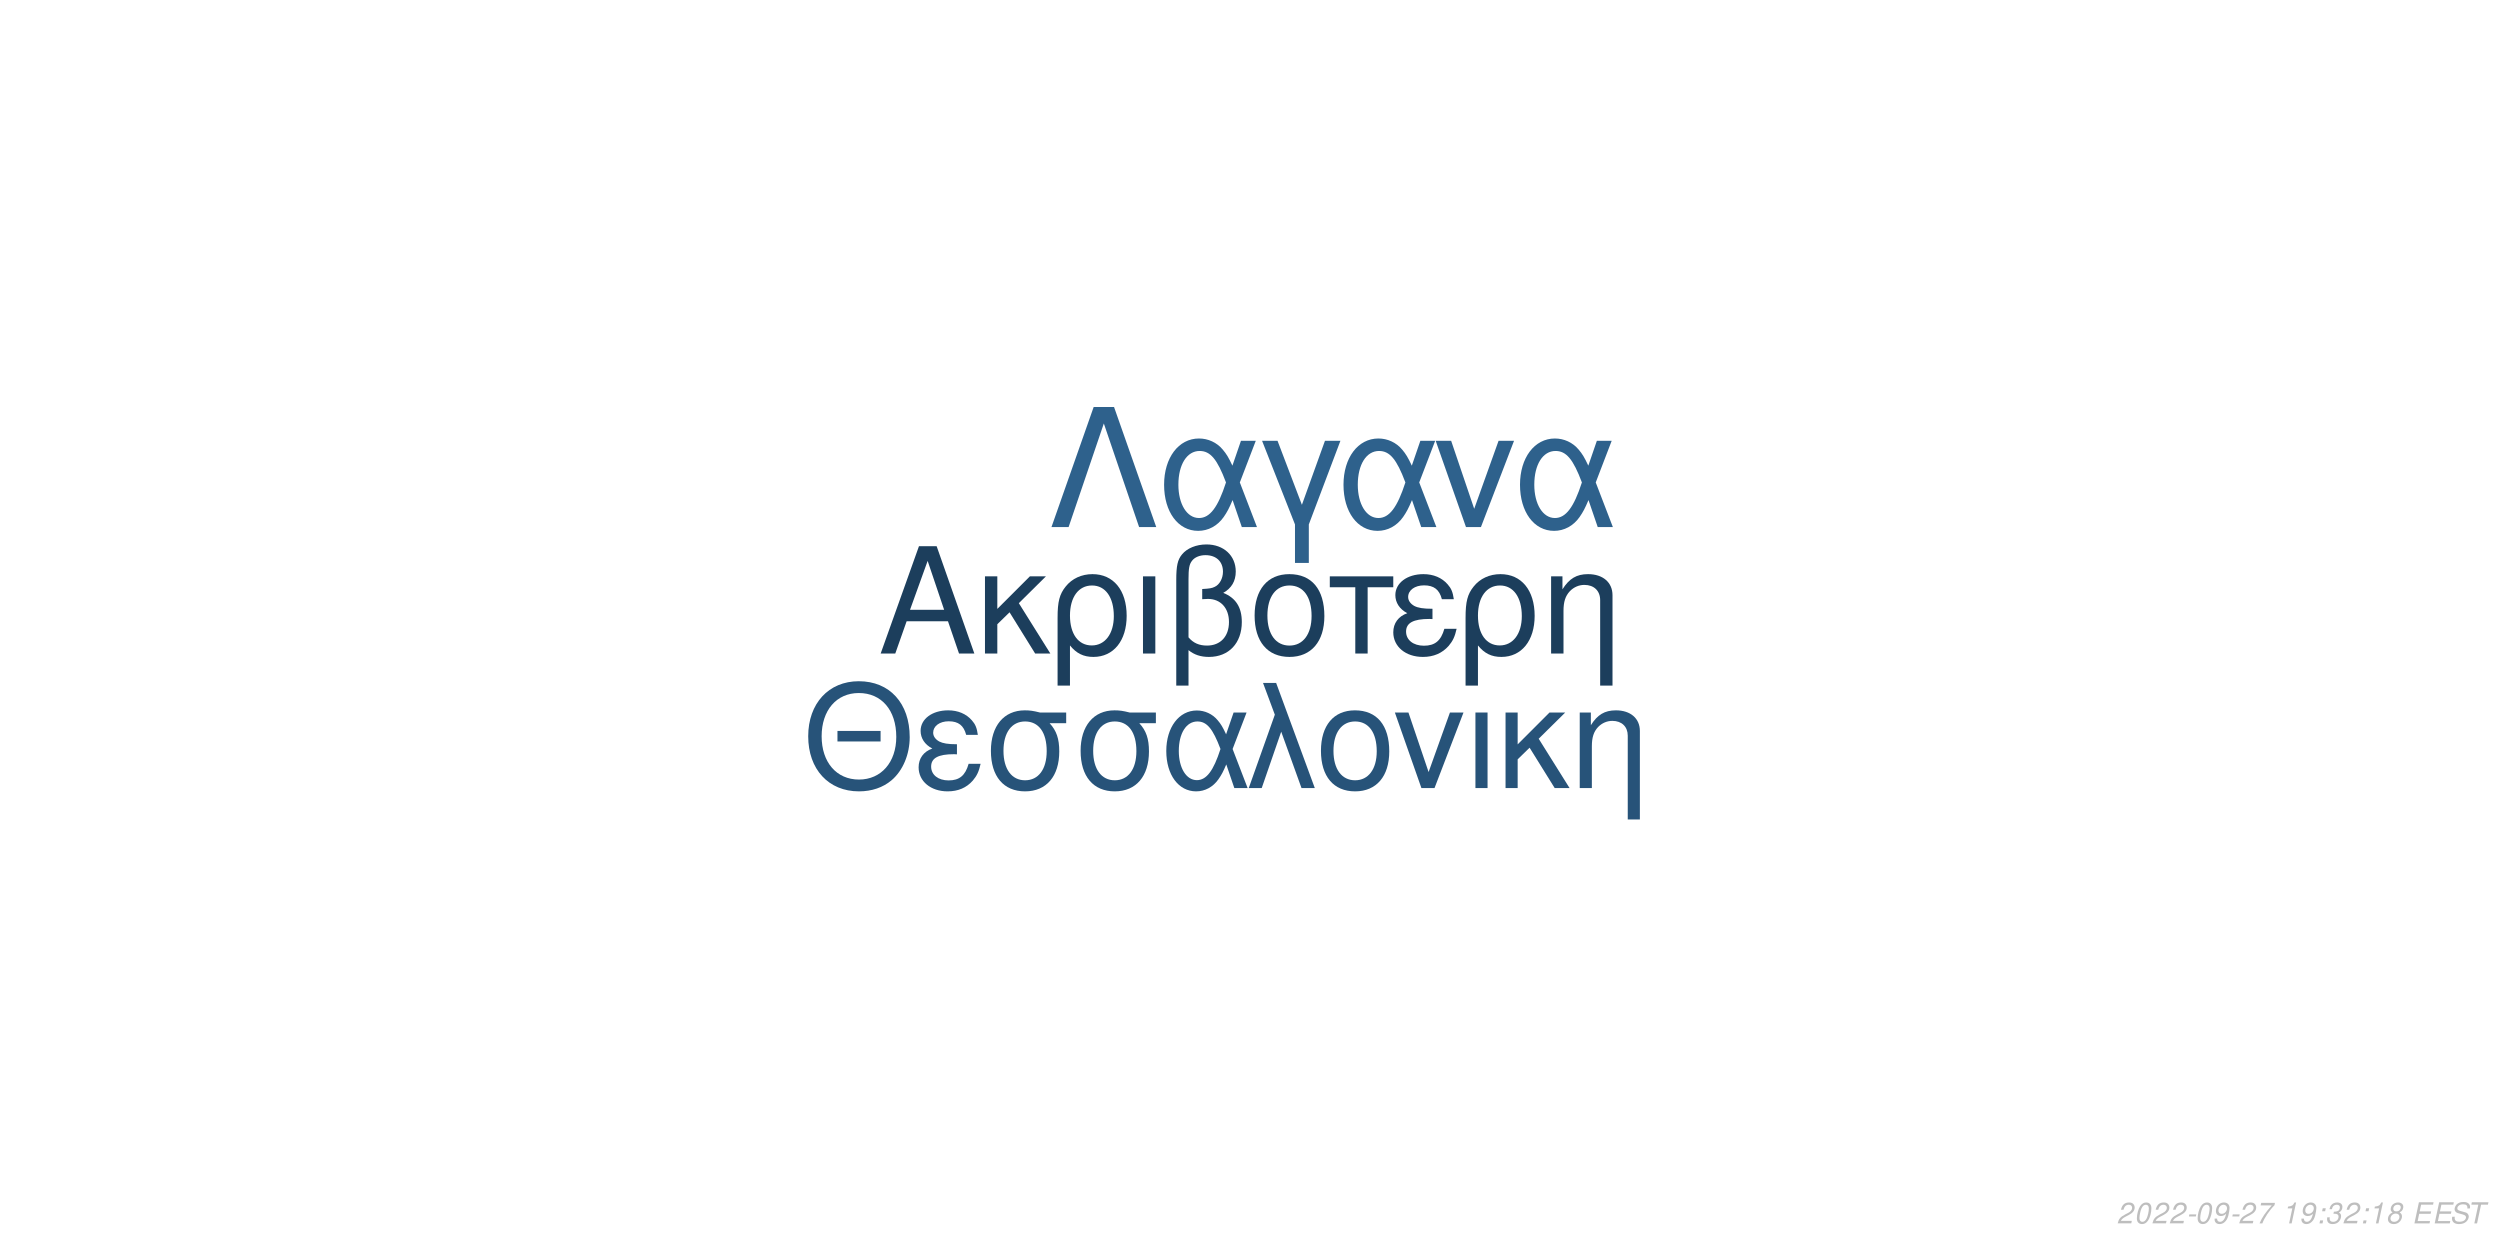
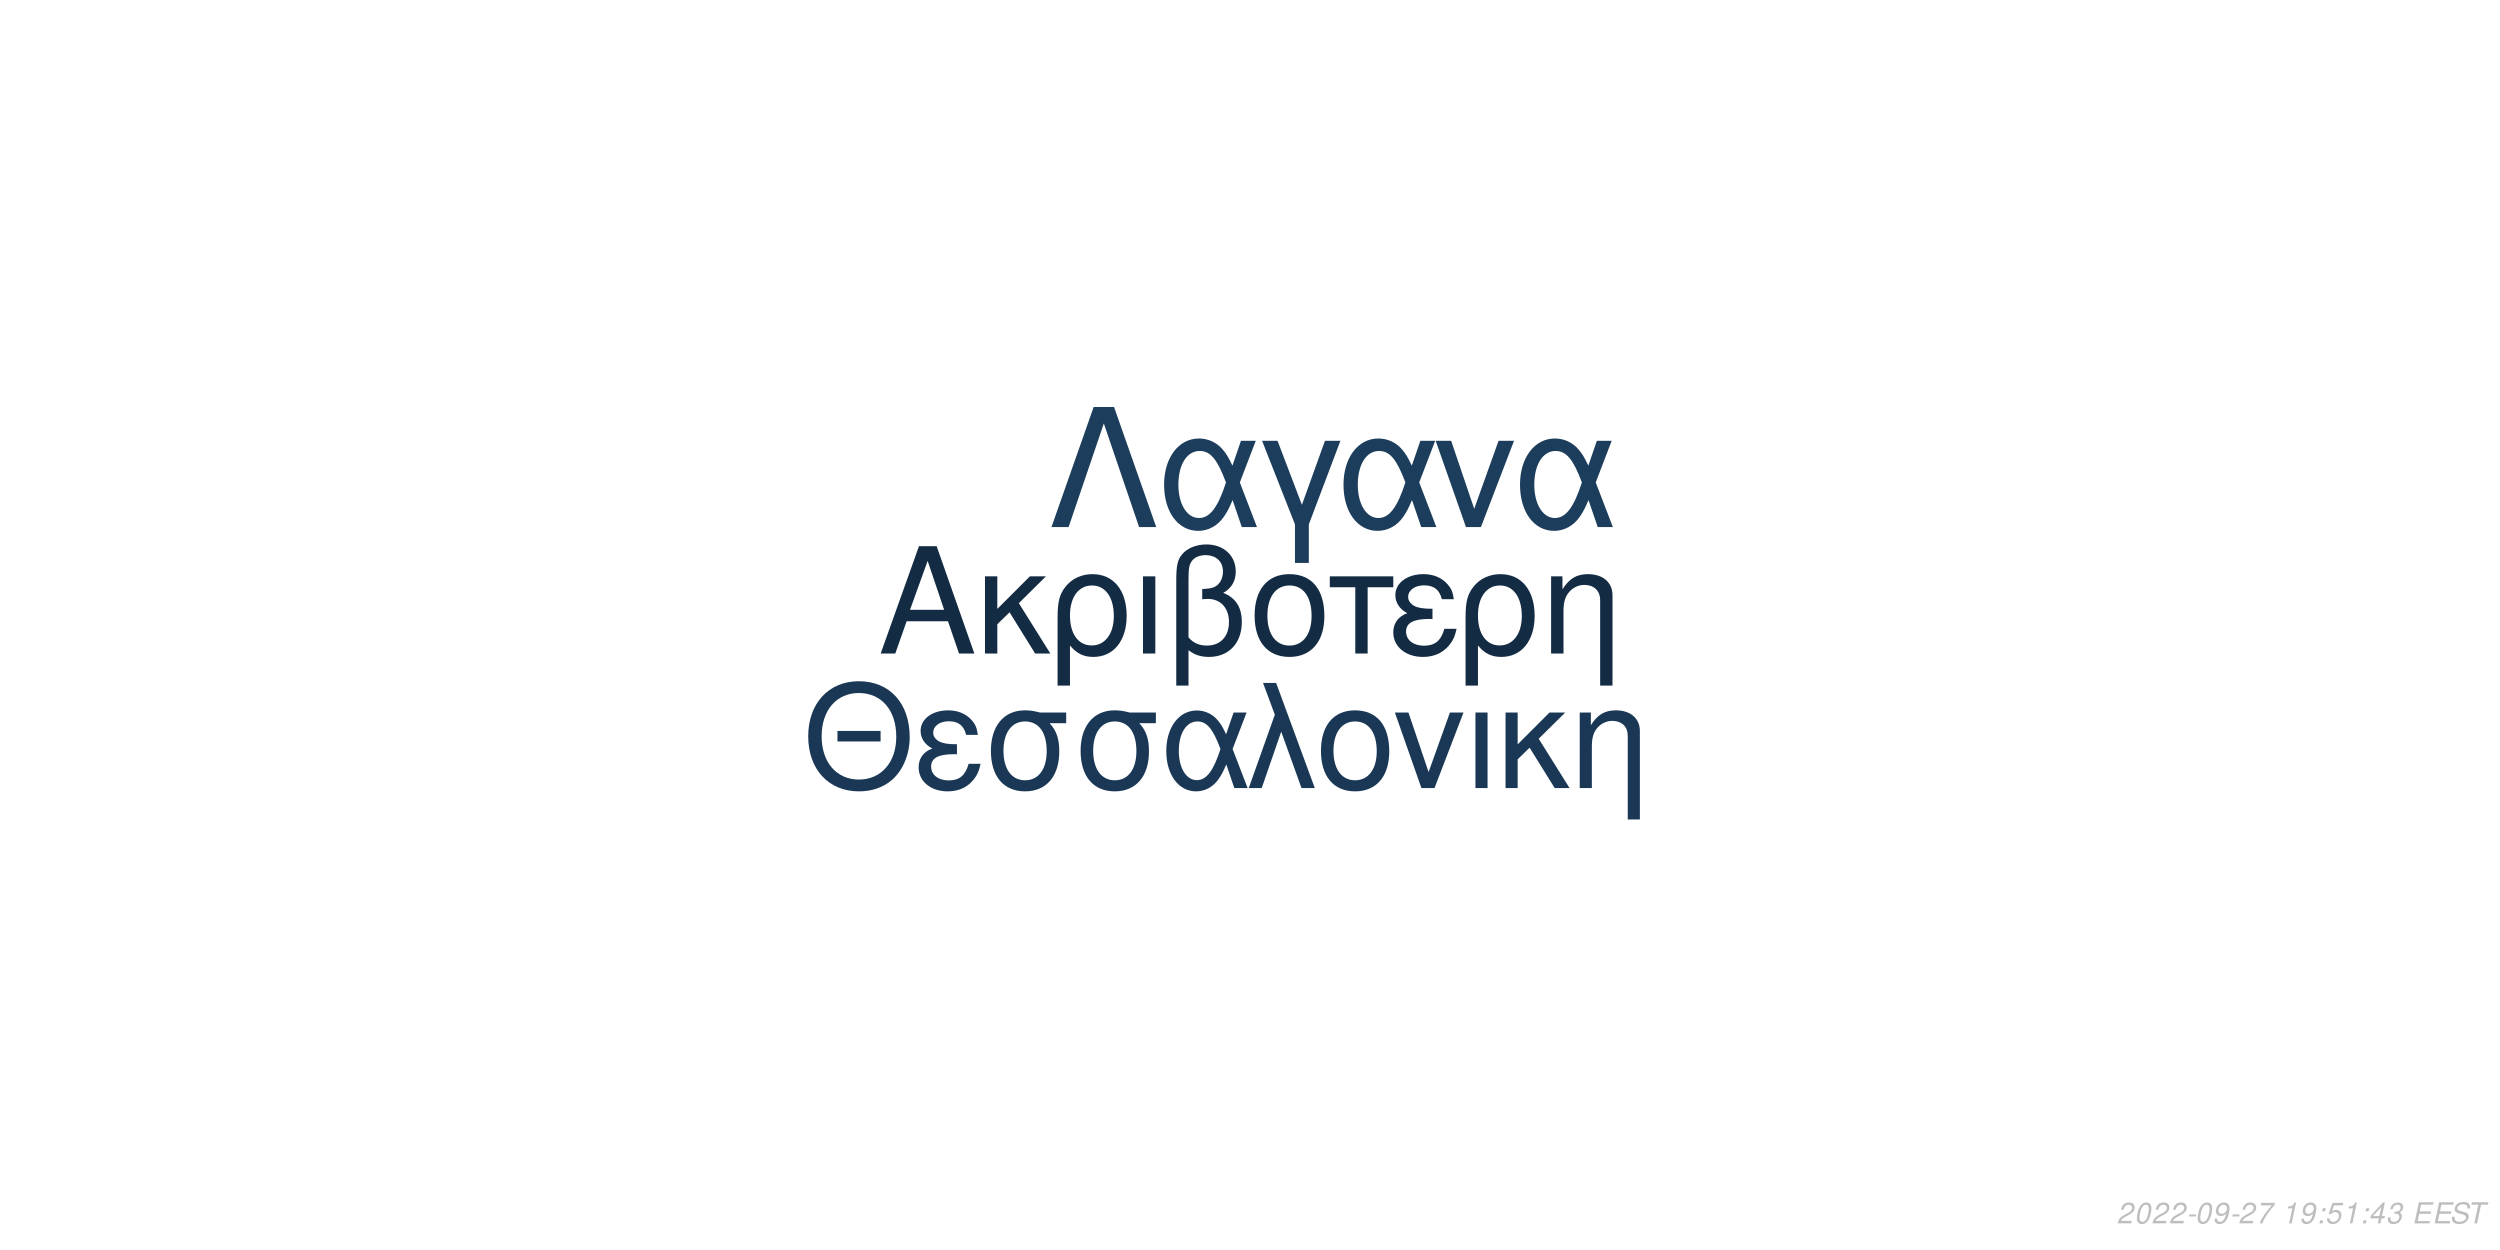
<svg xmlns="http://www.w3.org/2000/svg" xmlns:xlink="http://www.w3.org/1999/xlink" width="864pt" height="432pt" viewBox="0 0 864 432" version="1.1">
  <defs>
    <g>
      <symbol overflow="visible" id="glyph0-0">
        <path style="stroke:none;" d="" />
      </symbol>
      <symbol overflow="visible" id="glyph0-1">
        <path style="stroke:none;" d="M 24.125 -11.141 L 27.938 0 L 33.234 0 L 20.203 -37.094 L 14.094 -37.094 L 0.859 0 L 5.906 0 L 9.828 -11.141 Z M 22.797 -15.109 L 11 -15.109 L 17.094 -32.016 Z M 22.797 -15.109 " />
      </symbol>
      <symbol overflow="visible" id="glyph0-2">
        <path style="stroke:none;" d="M 7.172 -15.422 L 7.172 -26.672 L 2.906 -26.672 L 2.906 0 L 7.172 0 L 7.172 -10.125 L 11.406 -14.25 L 20.25 0 L 25.5 0 L 14.609 -17.406 L 23.969 -26.672 L 18.422 -26.672 Z M 7.172 -15.422 " />
      </symbol>
      <symbol overflow="visible" id="glyph0-3">
        <path style="stroke:none;" d="M 3 11.094 L 7.281 11.094 L 7.281 -2.797 C 9.516 -0.047 11.953 1.172 15.375 1.172 C 22.344 1.172 26.875 -4.422 26.875 -13.031 C 26.875 -21.891 22.297 -27.438 15.062 -27.438 C 11.297 -27.438 7.984 -25.906 5.797 -23.156 C 3.672 -20.516 3 -17.969 3 -12.359 Z M 14.906 -23.516 C 19.547 -23.516 22.438 -19.438 22.438 -12.922 C 22.438 -6.812 19.391 -2.797 14.812 -2.797 C 10.172 -2.797 7.281 -6.766 7.281 -13.125 C 7.281 -19.484 10.234 -23.516 14.906 -23.516 Z M 14.906 -23.516 " />
      </symbol>
      <symbol overflow="visible" id="glyph0-4">
        <path style="stroke:none;" d="M 3.516 0 L 7.781 0 L 7.781 -26.672 L 3.516 -26.672 Z M 3.516 0 " />
      </symbol>
      <symbol overflow="visible" id="glyph0-5">
        <path style="stroke:none;" d="M 4.016 11.094 L 8.25 11.094 L 8.25 -1.172 C 10.172 0.406 12.422 1.172 15.312 1.172 C 22.188 1.172 26.672 -3.609 26.672 -10.891 C 26.672 -15.984 24.578 -19.234 20.25 -20.969 C 23.109 -22.547 24.578 -25.031 24.578 -28.344 C 24.578 -33.844 20.406 -37.703 14.453 -37.703 C 10.938 -37.703 7.734 -36.391 6 -34.25 C 4.484 -32.422 4.016 -30.328 4.016 -25.391 Z M 8.25 -25.656 C 8.25 -29.359 8.5 -30.844 9.469 -32.062 C 10.375 -33.281 12.156 -34 14.094 -34 C 17.812 -34 20.156 -31.812 20.156 -28.297 C 20.156 -25.953 18.984 -23.812 17.297 -23.047 C 16.281 -22.547 15.469 -22.438 12.984 -22.297 L 12.984 -18.781 C 13.734 -18.828 14.344 -18.875 14.969 -18.875 C 19.344 -18.875 22.234 -15.719 22.234 -10.891 C 22.234 -5.906 19.281 -2.75 14.656 -2.75 C 11.953 -2.75 9.922 -3.609 8.25 -5.594 Z M 8.25 -25.656 " />
      </symbol>
      <symbol overflow="visible" id="glyph0-6">
        <path style="stroke:none;" d="M 14.094 -27.438 C 6.562 -27.438 2.094 -22.094 2.094 -13.125 C 2.094 -4.125 6.562 1.172 14.141 1.172 C 21.672 1.172 26.203 -4.172 26.203 -12.922 C 26.203 -22.188 21.828 -27.438 14.094 -27.438 Z M 14.141 -23.516 C 18.938 -23.516 21.781 -19.594 21.781 -12.984 C 21.781 -6.672 18.828 -2.75 14.141 -2.75 C 9.422 -2.75 6.516 -6.672 6.516 -13.125 C 6.516 -19.594 9.422 -23.516 14.141 -23.516 Z M 14.141 -23.516 " />
      </symbol>
      <symbol overflow="visible" id="glyph0-7">
        <path style="stroke:none;" d="M 7.891 0 L 12.156 0 L 12.156 -22.906 L 21.016 -22.906 L 21.016 -26.672 L -0.922 -26.672 L -0.922 -22.906 L 7.891 -22.906 Z M 7.891 0 " />
      </symbol>
      <symbol overflow="visible" id="glyph0-8">
        <path style="stroke:none;" d="M 14.562 -15.469 C 11.344 -15.469 9.562 -15.781 8.297 -16.438 C 6.922 -17.203 6.156 -18.328 6.156 -19.547 C 6.156 -21.891 8.453 -23.562 11.656 -23.562 C 15.062 -23.562 16.953 -22.094 17.812 -18.781 L 21.938 -18.781 C 21.578 -21.266 21.062 -22.5 19.797 -23.922 C 17.812 -26.203 14.906 -27.438 11.453 -27.438 C 5.797 -27.438 1.734 -24.375 1.734 -20.203 C 1.734 -17.609 3.156 -15.375 5.859 -13.938 C 2.797 -12.875 1.016 -10.484 1.016 -7.328 C 1.016 -2.391 5.297 1.172 11.25 1.172 C 14.969 1.172 17.906 -0.109 20.156 -2.641 C 21.578 -4.328 22.297 -5.797 22.906 -8.547 L 18.672 -8.547 C 17.5 -4.422 15.422 -2.703 11.609 -2.703 C 7.938 -2.703 5.438 -4.688 5.438 -7.578 C 5.438 -10.578 7.938 -11.953 13.484 -11.953 C 13.641 -11.953 14.094 -11.953 14.562 -11.906 Z M 14.562 -15.469 " />
      </symbol>
      <symbol overflow="visible" id="glyph0-9">
        <path style="stroke:none;" d="M 3.562 -26.672 L 3.562 0 L 7.844 0 L 7.844 -14.703 C 7.844 -17.906 8.5 -19.891 10.031 -21.531 C 11.406 -22.953 13.188 -23.719 15.062 -23.719 C 18.375 -23.719 20.516 -21.672 20.516 -18.469 L 20.516 11.094 L 24.781 11.094 L 24.781 -20.156 C 24.781 -24.578 21.469 -27.438 16.328 -27.438 C 12.359 -27.438 9.828 -25.906 7.484 -22.188 L 7.484 -26.672 Z M 3.562 -26.672 " />
      </symbol>
      <symbol overflow="visible" id="glyph1-0">
        <path style="stroke:none;" d="" />
      </symbol>
      <symbol overflow="visible" id="glyph1-1">
        <path style="stroke:none;" d="M 26.859 -19.734 L 11.953 -19.734 L 11.953 -16.094 L 26.859 -16.094 Z M 19.328 -36.922 C 8.922 -36.922 1.844 -29.25 1.844 -17.891 C 1.844 -6.484 8.875 1.141 19.391 1.141 C 23.812 1.141 27.703 -0.203 30.641 -2.688 C 34.578 -6.031 36.922 -11.656 36.922 -17.594 C 36.922 -29.297 30 -36.922 19.328 -36.922 Z M 19.328 -32.844 C 27.203 -32.844 32.281 -26.906 32.281 -17.688 C 32.281 -8.922 27.062 -2.938 19.391 -2.938 C 11.609 -2.938 6.484 -8.922 6.484 -17.891 C 6.484 -26.859 11.609 -32.844 19.328 -32.844 Z M 19.328 -32.844 " />
      </symbol>
      <symbol overflow="visible" id="glyph1-2">
        <path style="stroke:none;" d="M 14.25 -15.141 C 11.109 -15.141 9.375 -15.453 8.125 -16.094 C 6.781 -16.844 6.031 -17.938 6.031 -19.141 C 6.031 -21.422 8.266 -23.078 11.406 -23.078 C 14.75 -23.078 16.594 -21.625 17.438 -18.391 L 21.469 -18.391 C 21.125 -20.828 20.625 -22.031 19.391 -23.422 C 17.438 -25.656 14.594 -26.859 11.219 -26.859 C 5.688 -26.859 1.688 -23.875 1.688 -19.781 C 1.688 -17.234 3.094 -15.047 5.734 -13.656 C 2.734 -12.609 1 -10.266 1 -7.172 C 1 -2.344 5.188 1.141 11.016 1.141 C 14.656 1.141 17.547 -0.094 19.734 -2.594 C 21.125 -4.234 21.828 -5.688 22.422 -8.375 L 18.281 -8.375 C 17.141 -4.328 15.094 -2.641 11.359 -2.641 C 7.766 -2.641 5.328 -4.578 5.328 -7.422 C 5.328 -10.359 7.766 -11.703 13.203 -11.703 C 13.359 -11.703 13.797 -11.703 14.25 -11.656 Z M 14.25 -15.141 " />
      </symbol>
      <symbol overflow="visible" id="glyph1-3">
        <path style="stroke:none;" d="M 29 -26.109 L 19.938 -26.109 C 17.594 -26.703 16.438 -26.859 14.703 -26.859 C 7.469 -26.859 2.984 -21.469 2.984 -12.859 C 2.984 -4.031 7.375 1.141 14.797 1.141 C 22.172 1.141 26.609 -4.078 26.609 -12.656 C 26.609 -17.047 25.656 -19.828 23.266 -22.422 L 29 -22.422 Z M 14.797 -23.016 C 19.531 -23.016 22.266 -19.234 22.266 -12.75 C 22.266 -6.531 19.438 -2.688 14.797 -2.688 C 10.172 -2.688 7.328 -6.531 7.328 -12.859 C 7.328 -19.188 10.172 -23.016 14.797 -23.016 Z M 14.797 -23.016 " />
      </symbol>
      <symbol overflow="visible" id="glyph1-4">
        <path style="stroke:none;" d="M 29.344 -26.109 L 24.859 -26.109 L 22.266 -18.578 C 21.125 -21.031 20.484 -22.125 19.328 -23.469 C 17.547 -25.609 14.906 -26.812 12.156 -26.812 C 5.984 -26.812 1.594 -20.984 1.594 -12.812 C 1.594 -4.578 5.828 1.141 11.906 1.141 C 14.953 1.141 17.734 -0.344 19.625 -3.047 C 20.672 -4.531 21.281 -5.688 22.328 -8.172 L 25.109 0 L 29.703 0 L 24.516 -13.5 Z M 20.328 -13.5 C 17.891 -5.922 15.453 -2.734 12.156 -2.734 C 8.516 -2.734 5.922 -6.922 5.922 -12.812 C 5.922 -18.938 8.516 -23.016 12.359 -23.016 C 15.594 -23.016 17.688 -20.531 20.328 -13.5 Z M 20.328 -13.5 " />
      </symbol>
      <symbol overflow="visible" id="glyph1-5">
        <path style="stroke:none;" d="M 1.094 0 L 5.578 0 L 12.312 -19.484 L 19.328 0 L 23.922 0 L 10.562 -36.328 L 6.031 -36.328 L 10.109 -25.359 Z M 1.094 0 " />
      </symbol>
      <symbol overflow="visible" id="glyph1-6">
        <path style="stroke:none;" d="M 13.797 -26.859 C 6.422 -26.859 2.047 -21.625 2.047 -12.859 C 2.047 -4.031 6.422 1.141 13.859 1.141 C 21.234 1.141 25.656 -4.078 25.656 -12.656 C 25.656 -21.719 21.375 -26.859 13.797 -26.859 Z M 13.859 -23.016 C 18.531 -23.016 21.328 -19.188 21.328 -12.703 C 21.328 -6.531 18.438 -2.688 13.859 -2.688 C 9.219 -2.688 6.375 -6.531 6.375 -12.859 C 6.375 -19.188 9.219 -23.016 13.859 -23.016 Z M 13.859 -23.016 " />
      </symbol>
      <symbol overflow="visible" id="glyph1-7">
        <path style="stroke:none;" d="M 14.297 0 L 24.312 -26.109 L 19.625 -26.109 L 12.25 -5.531 L 5.281 -26.109 L 0.594 -26.109 L 9.766 0 Z M 14.297 0 " />
      </symbol>
      <symbol overflow="visible" id="glyph1-8">
        <path style="stroke:none;" d="M 3.438 0 L 7.625 0 L 7.625 -26.109 L 3.438 -26.109 Z M 3.438 0 " />
      </symbol>
      <symbol overflow="visible" id="glyph1-9">
        <path style="stroke:none;" d="M 7.031 -15.094 L 7.031 -26.109 L 2.844 -26.109 L 2.844 0 L 7.031 0 L 7.031 -9.922 L 11.156 -13.953 L 19.828 0 L 24.969 0 L 14.297 -17.047 L 23.469 -26.109 L 18.031 -26.109 Z M 7.031 -15.094 " />
      </symbol>
      <symbol overflow="visible" id="glyph1-10">
        <path style="stroke:none;" d="M 3.484 -26.109 L 3.484 0 L 7.672 0 L 7.672 -14.406 C 7.672 -17.547 8.328 -19.484 9.812 -21.078 C 11.156 -22.469 12.906 -23.219 14.75 -23.219 C 17.984 -23.219 20.078 -21.234 20.078 -18.094 L 20.078 10.859 L 24.266 10.859 L 24.266 -19.734 C 24.266 -24.062 21.031 -26.859 16 -26.859 C 12.109 -26.859 9.609 -25.359 7.328 -21.719 L 7.328 -26.109 Z M 3.484 -26.109 " />
      </symbol>
      <symbol overflow="visible" id="glyph2-0">
        <path style="stroke:none;" d="" />
      </symbol>
      <symbol overflow="visible" id="glyph2-1">
        <path style="stroke:none;" d="M 22.531 -41.484 L 15.484 -41.484 L 0.906 0 L 6.828 0 L 19 -35.797 L 31.188 0 L 37.109 0 Z M 22.531 -41.484 " />
      </symbol>
      <symbol overflow="visible" id="glyph2-2">
        <path style="stroke:none;" d="M 33.516 -29.812 L 28.391 -29.812 L 25.438 -21.219 C 24.125 -24.016 23.391 -25.266 22.078 -26.797 C 20.031 -29.25 17.016 -30.609 13.891 -30.609 C 6.828 -30.609 1.828 -23.953 1.828 -14.625 C 1.828 -5.234 6.656 1.312 13.594 1.312 C 17.078 1.312 20.266 -0.391 22.422 -3.469 C 23.609 -5.172 24.297 -6.484 25.5 -9.328 L 28.688 0 L 33.922 0 L 28 -15.422 Z M 23.219 -15.422 C 20.422 -6.766 17.641 -3.125 13.891 -3.125 C 9.734 -3.125 6.766 -7.906 6.766 -14.625 C 6.766 -21.625 9.734 -26.297 14.109 -26.297 C 17.812 -26.297 20.203 -23.453 23.219 -15.422 Z M 23.219 -15.422 " />
      </symbol>
      <symbol overflow="visible" id="glyph2-3">
        <path style="stroke:none;" d="M 12.062 12.406 L 16.844 12.406 L 16.844 -0.906 L 27.766 -29.812 L 22.422 -29.812 L 14.453 -7.688 L 6.031 -29.812 L 0.688 -29.812 L 12.062 -0.906 Z M 12.062 12.406 " />
      </symbol>
      <symbol overflow="visible" id="glyph2-4">
        <path style="stroke:none;" d="M 16.328 0 L 27.766 -29.812 L 22.422 -29.812 L 14 -6.312 L 6.031 -29.812 L 0.688 -29.812 L 11.156 0 Z M 16.328 0 " />
      </symbol>
      <symbol overflow="visible" id="glyph3-0">
        <path style="stroke:none;" d="" />
      </symbol>
      <symbol overflow="visible" id="glyph3-1">
        <path style="stroke:none;" d="M 5.234 -0.875 L 1.469 -0.875 C 1.641 -1.375 2.203 -1.891 3.109 -2.344 L 4.234 -2.938 C 5.562 -3.625 6.219 -4.469 6.219 -5.484 C 6.219 -5.938 6.062 -6.359 5.797 -6.656 C 5.469 -7.047 4.984 -7.234 4.312 -7.234 C 2.766 -7.234 1.891 -6.453 1.484 -4.734 L 2.375 -4.734 C 2.484 -5.188 2.609 -5.484 2.797 -5.75 C 3.094 -6.203 3.609 -6.453 4.188 -6.453 C 4.891 -6.453 5.344 -6.031 5.344 -5.375 C 5.344 -4.703 4.859 -4.094 4.016 -3.656 L 2.984 -3.125 C 1.234 -2.188 0.797 -1.656 0.344 -0.016 L 5.047 -0.016 Z M 5.234 -0.875 " />
      </symbol>
      <symbol overflow="visible" id="glyph3-2">
        <path style="stroke:none;" d="M 4.203 -7.234 C 3.375 -7.234 2.688 -6.812 2.125 -5.984 C 1.484 -5.047 0.984 -3.188 0.984 -1.734 C 0.984 -1.109 1.172 -0.562 1.484 -0.266 C 1.797 0.047 2.281 0.234 2.766 0.234 C 3.625 0.234 4.281 -0.156 4.859 -1.016 C 5.516 -1.953 6 -3.797 6 -5.266 C 6 -6.5 5.328 -7.234 4.203 -7.234 Z M 4.094 -6.453 C 4.734 -6.453 5.125 -5.984 5.125 -5.156 C 5.125 -4.203 4.781 -2.625 4.406 -1.812 C 3.984 -0.938 3.516 -0.547 2.875 -0.547 C 2.25 -0.547 1.875 -1.031 1.875 -1.828 C 1.875 -2.797 2.203 -4.344 2.594 -5.203 C 2.984 -6.047 3.453 -6.453 4.094 -6.453 Z M 4.094 -6.453 " />
      </symbol>
      <symbol overflow="visible" id="glyph3-3">
        <path style="stroke:none;" d="M 3.516 -3.125 L 1.125 -3.125 L 0.969 -2.406 L 3.359 -2.406 Z M 3.516 -3.125 " />
      </symbol>
      <symbol overflow="visible" id="glyph3-4">
        <path style="stroke:none;" d="M 0.844 -1.656 C 0.844 -1.547 0.844 -1.438 0.844 -1.375 C 0.844 -0.406 1.531 0.234 2.578 0.234 C 3.203 0.234 3.766 0.016 4.297 -0.438 C 4.938 -1 5.312 -1.656 5.594 -2.719 C 5.844 -3.672 6.016 -4.766 6.016 -5.375 C 6.016 -5.844 5.844 -6.328 5.547 -6.656 C 5.203 -7.031 4.703 -7.234 4.062 -7.234 C 2.516 -7.234 1.297 -5.938 1.297 -4.266 C 1.297 -3.203 1.984 -2.547 3.047 -2.547 C 3.484 -2.547 3.953 -2.672 4.281 -2.891 C 4.406 -2.984 4.547 -3.078 4.828 -3.344 C 4.438 -1.484 3.703 -0.547 2.703 -0.547 C 2.109 -0.547 1.719 -0.938 1.719 -1.547 L 1.719 -1.656 Z M 3.953 -6.453 C 4.625 -6.453 5.141 -5.953 5.141 -5.281 C 5.141 -4.188 4.312 -3.312 3.297 -3.312 C 2.594 -3.312 2.172 -3.734 2.172 -4.453 C 2.172 -5.562 2.984 -6.453 3.953 -6.453 Z M 3.953 -6.453 " />
      </symbol>
      <symbol overflow="visible" id="glyph3-5">
        <path style="stroke:none;" d="M 6.703 -7.094 L 1.953 -7.094 L 1.766 -6.219 L 5.594 -6.219 C 3.344 -3.688 2.266 -2.109 1.375 0 L 2.344 0 C 3.031 -1.906 4.828 -4.594 6.547 -6.281 Z M 6.703 -7.094 " />
      </symbol>
      <symbol overflow="visible" id="glyph3-6">
        <path style="stroke:none;" d="" />
      </symbol>
      <symbol overflow="visible" id="glyph3-7">
        <path style="stroke:none;" d="M 3.703 -5.188 L 2.594 0 L 3.469 0 L 5.016 -7.234 L 4.438 -7.234 C 3.906 -6.156 3.688 -6.016 2.234 -5.812 L 2.109 -5.188 Z M 3.703 -5.188 " />
      </symbol>
      <symbol overflow="visible" id="glyph3-8">
        <path style="stroke:none;" d="M 2.359 -1.031 L 1.312 -1.031 L 1.094 0 L 2.141 0 Z M 3.266 -5.234 L 2.219 -5.234 L 2 -4.203 L 3.047 -4.203 Z M 3.266 -5.234 " />
      </symbol>
      <symbol overflow="visible" id="glyph3-9">
+         <path style="stroke:none;" d="M 6.297 -7.094 L 2.594 -7.094 L 1.234 -3.234 L 2.047 -3.234 C 2.656 -3.766 2.938 -3.906 3.531 -3.906 C 4.328 -3.906 4.797 -3.453 4.797 -2.688 C 4.797 -1.438 3.969 -0.547 2.828 -0.547 C 2.031 -0.547 1.609 -0.938 1.578 -1.734 L 0.703 -1.734 L 0.703 -1.516 C 0.703 -0.938 0.844 -0.547 1.188 -0.266 C 1.562 0.062 2.078 0.234 2.703 0.234 C 3.656 0.234 4.391 -0.156 4.984 -0.922 C 5.422 -1.5 5.672 -2.234 5.672 -2.953 C 5.672 -4 4.938 -4.672 3.812 -4.672 C 3.328 -4.672 2.906 -4.547 2.406 -4.234 L 3.109 -6.219 L 6.109 -6.219 Z M 6.297 -7.094 " />
+       </symbol>
+       <symbol overflow="visible" id="glyph3-10">
+         <path style="stroke:none;" d="M 3.625 -1.75 L 3.266 0 L 4.141 0 L 4.516 -1.75 L 5.562 -1.75 L 5.734 -2.531 L 4.688 -2.531 L 5.688 -7.234 L 5.016 -7.234 L 0.844 -2.672 L 0.641 -1.75 Z M 3.797 -2.531 L 1.594 -2.531 L 4.469 -5.703 Z M 3.797 -2.531 " />
+       </symbol>
+       <symbol overflow="visible" id="glyph3-11">
        <path style="stroke:none;" d="M 2.922 -3.312 C 3.125 -3.344 3.234 -3.344 3.375 -3.344 C 4.203 -3.344 4.688 -3 4.688 -2.406 C 4.688 -1.312 3.906 -0.547 2.781 -0.547 C 2.047 -0.547 1.594 -0.938 1.594 -1.562 C 1.594 -1.719 1.609 -1.844 1.656 -2.094 L 0.766 -2.094 C 0.734 -1.797 0.719 -1.641 0.719 -1.469 C 0.719 -0.375 1.406 0.234 2.641 0.234 C 3.547 0.234 4.297 -0.078 4.812 -0.656 C 5.266 -1.156 5.562 -1.875 5.562 -2.547 C 5.562 -3.125 5.344 -3.453 4.797 -3.734 C 5.641 -4.234 6.016 -4.844 6.016 -5.734 C 6.016 -6.656 5.312 -7.234 4.203 -7.234 C 3.375 -7.234 2.672 -6.938 2.188 -6.375 C 1.891 -6.031 1.703 -5.641 1.516 -4.906 L 2.391 -4.906 C 2.5 -5.359 2.594 -5.594 2.734 -5.812 C 3.047 -6.234 3.516 -6.453 4.078 -6.453 C 4.734 -6.453 5.141 -6.125 5.141 -5.578 C 5.141 -5.188 5.016 -4.797 4.797 -4.547 C 4.516 -4.234 4 -4.062 3.266 -4.062 L 3.078 -4.062 Z M 2.922 -3.312 " />
      </symbol>
-       <symbol overflow="visible" id="glyph3-10">
-         <path style="stroke:none;" d="M 4.766 -3.797 C 5.078 -3.969 5.234 -4.078 5.438 -4.234 C 5.812 -4.594 6.062 -5.172 6.062 -5.734 C 6.062 -6.625 5.344 -7.234 4.266 -7.234 C 2.812 -7.234 1.703 -6.219 1.703 -4.875 C 1.703 -4.406 1.875 -4.125 2.359 -3.812 C 1.297 -3.312 0.75 -2.516 0.75 -1.469 C 0.75 -0.438 1.547 0.234 2.812 0.234 C 3.656 0.234 4.359 -0.094 4.938 -0.734 C 5.359 -1.234 5.609 -1.859 5.609 -2.438 C 5.609 -3.047 5.312 -3.516 4.766 -3.797 Z M 4.109 -6.453 C 4.797 -6.453 5.188 -6.125 5.188 -5.578 C 5.188 -5.266 5.062 -4.922 4.859 -4.672 C 4.562 -4.312 4.188 -4.156 3.656 -4.156 C 2.984 -4.156 2.594 -4.453 2.594 -4.984 C 2.594 -5.859 3.203 -6.453 4.109 -6.453 Z M 3.453 -3.406 C 4.234 -3.406 4.734 -2.984 4.734 -2.312 C 4.734 -1.312 3.922 -0.547 2.875 -0.547 C 2.125 -0.547 1.625 -0.969 1.625 -1.625 C 1.625 -2.609 2.438 -3.406 3.453 -3.406 Z M 3.453 -3.406 " />
-       </symbol>
-       <symbol overflow="visible" id="glyph3-11">
+       <symbol overflow="visible" id="glyph3-12">
        <path style="stroke:none;" d="M 2.547 -3.312 L 6.5 -3.312 L 6.688 -4.141 L 2.719 -4.141 L 3.219 -6.469 L 7.344 -6.469 L 7.516 -7.297 L 2.453 -7.297 L 0.906 0 L 6.125 0 L 6.297 -0.812 L 2.016 -0.812 Z M 2.547 -3.312 " />
      </symbol>
-       <symbol overflow="visible" id="glyph3-12">
+       <symbol overflow="visible" id="glyph3-13">
        <path style="stroke:none;" d="M 7.062 -5.156 C 7.125 -5.438 7.141 -5.562 7.141 -5.703 C 7.141 -6.156 6.938 -6.594 6.594 -6.891 C 6.188 -7.25 5.656 -7.406 4.875 -7.406 C 3.844 -7.406 3.047 -7.125 2.5 -6.562 C 2.094 -6.141 1.781 -5.438 1.781 -4.922 C 1.781 -4.297 2.219 -3.766 2.891 -3.562 L 4.594 -3.094 C 5.406 -2.859 5.734 -2.578 5.734 -2.094 C 5.734 -1.781 5.547 -1.406 5.266 -1.141 C 4.844 -0.766 4.266 -0.578 3.453 -0.578 C 2.328 -0.578 1.812 -0.984 1.812 -1.906 C 1.812 -2.047 1.812 -2.125 1.844 -2.312 L 0.984 -2.312 C 0.906 -2.062 0.891 -1.906 0.891 -1.688 C 0.891 -0.484 1.797 0.234 3.297 0.234 C 4.359 0.234 5.234 -0.062 5.812 -0.609 C 6.344 -1.078 6.688 -1.797 6.688 -2.375 C 6.688 -2.641 6.609 -2.906 6.453 -3.156 C 6.234 -3.5 5.938 -3.703 5.469 -3.828 L 3.75 -4.312 C 2.984 -4.547 2.734 -4.734 2.734 -5.188 C 2.734 -5.547 2.875 -5.844 3.188 -6.109 C 3.547 -6.438 4.031 -6.594 4.703 -6.594 C 5.266 -6.594 5.688 -6.484 5.906 -6.297 C 6.094 -6.125 6.219 -5.797 6.219 -5.516 C 6.219 -5.422 6.203 -5.344 6.188 -5.156 Z M 7.062 -5.156 " />
      </symbol>
-       <symbol overflow="visible" id="glyph3-13">
+       <symbol overflow="visible" id="glyph3-14">
        <path style="stroke:none;" d="M 4.938 -6.469 L 7.312 -6.469 L 7.484 -7.297 L 1.75 -7.297 L 1.578 -6.469 L 3.984 -6.469 L 2.609 0 L 3.547 0 Z M 4.938 -6.469 " />
      </symbol>
    </g>
  </defs>
  <g id="surface1">
    <rect x="0" y="0" width="864" height="432" style="fill:rgb(100%,100%,100%);fill-opacity:1;stroke:none;" />
-     <g style="fill:rgb(10.98%,24.314%,36.078%);fill-opacity:1;">
+     <g style="fill:rgb(7.451%,16.863%,26.275%);fill-opacity:1;">
      <use xlink:href="#glyph0-1" x="303.5" y="225.861" />
      <use xlink:href="#glyph0-2" x="337.5" y="225.861" />
      <use xlink:href="#glyph0-3" x="362.5" y="225.861" />
      <use xlink:href="#glyph0-4" x="391.5" y="225.861" />
      <use xlink:href="#glyph0-5" x="402.5" y="225.861" />
      <use xlink:href="#glyph0-6" x="431.5" y="225.861" />
      <use xlink:href="#glyph0-7" x="460.5" y="225.861" />
      <use xlink:href="#glyph0-8" x="480.5" y="225.861" />
      <use xlink:href="#glyph0-3" x="503.5" y="225.861" />
      <use xlink:href="#glyph0-9" x="532.5" y="225.861" />
    </g>
-     <g style="fill:rgb(15.294%,32.549%,47.451%);fill-opacity:1;">
+     <g style="fill:rgb(10.196%,21.961%,33.333%);fill-opacity:1;">
      <use xlink:href="#glyph1-1" x="277.473" y="272.354" />
      <use xlink:href="#glyph1-2" x="316.473" y="272.354" />
      <use xlink:href="#glyph1-3" x="339.473" y="272.354" />
      <use xlink:href="#glyph1-3" x="370.473" y="272.354" />
      <use xlink:href="#glyph1-4" x="401.473" y="272.354" />
      <use xlink:href="#glyph1-5" x="430.473" y="272.354" />
      <use xlink:href="#glyph1-6" x="454.473" y="272.354" />
      <use xlink:href="#glyph1-7" x="481.473" y="272.354" />
      <use xlink:href="#glyph1-8" x="506.473" y="272.354" />
      <use xlink:href="#glyph1-9" x="517.473" y="272.354" />
      <use xlink:href="#glyph1-10" x="542.473" y="272.354" />
    </g>
-     <g style="fill:rgb(18.039%,38.039%,54.902%);fill-opacity:1;">
+     <g style="fill:rgb(10.98%,23.922%,35.686%);fill-opacity:1;">
      <use xlink:href="#glyph2-1" x="362.484" y="182.152" />
      <use xlink:href="#glyph2-2" x="400.484" y="182.152" />
      <use xlink:href="#glyph2-3" x="435.484" y="182.152" />
      <use xlink:href="#glyph2-2" x="462.484" y="182.152" />
      <use xlink:href="#glyph2-4" x="495.484" y="182.152" />
      <use xlink:href="#glyph2-2" x="523.484" y="182.152" />
    </g>
    <g style="fill:rgb(74.51%,74.51%,74.51%);fill-opacity:1;">
      <use xlink:href="#glyph3-1" x="731.52" y="422.81" />
      <use xlink:href="#glyph3-2" x="737.52" y="422.81" />
      <use xlink:href="#glyph3-1" x="743.52" y="422.81" />
      <use xlink:href="#glyph3-1" x="749.52" y="422.81" />
      <use xlink:href="#glyph3-3" x="755.52" y="422.81" />
      <use xlink:href="#glyph3-2" x="758.52" y="422.81" />
      <use xlink:href="#glyph3-4" x="764.52" y="422.81" />
      <use xlink:href="#glyph3-3" x="770.52" y="422.81" />
      <use xlink:href="#glyph3-1" x="773.52" y="422.81" />
      <use xlink:href="#glyph3-5" x="779.52" y="422.81" />
      <use xlink:href="#glyph3-6" x="785.52" y="422.81" />
      <use xlink:href="#glyph3-7" x="788.52" y="422.81" />
      <use xlink:href="#glyph3-4" x="794.52" y="422.81" />
      <use xlink:href="#glyph3-8" x="800.52" y="422.81" />
      <use xlink:href="#glyph3-9" x="803.52" y="422.81" />
-       <use xlink:href="#glyph3-1" x="809.52" y="422.81" />
+       <use xlink:href="#glyph3-7" x="809.52" y="422.81" />
      <use xlink:href="#glyph3-8" x="815.52" y="422.81" />
-       <use xlink:href="#glyph3-7" x="818.52" y="422.81" />
-       <use xlink:href="#glyph3-10" x="824.52" y="422.81" />
+       <use xlink:href="#glyph3-10" x="818.52" y="422.81" />
+       <use xlink:href="#glyph3-11" x="824.52" y="422.81" />
      <use xlink:href="#glyph3-6" x="830.52" y="422.81" />
-       <use xlink:href="#glyph3-11" x="833.52" y="422.81" />
-       <use xlink:href="#glyph3-11" x="840.52" y="422.81" />
-       <use xlink:href="#glyph3-12" x="846.52" y="422.81" />
-       <use xlink:href="#glyph3-13" x="852.52" y="422.81" />
+       <use xlink:href="#glyph3-12" x="833.52" y="422.81" />
+       <use xlink:href="#glyph3-12" x="840.52" y="422.81" />
+       <use xlink:href="#glyph3-13" x="846.52" y="422.81" />
+       <use xlink:href="#glyph3-14" x="852.52" y="422.81" />
    </g>
  </g>
</svg>
